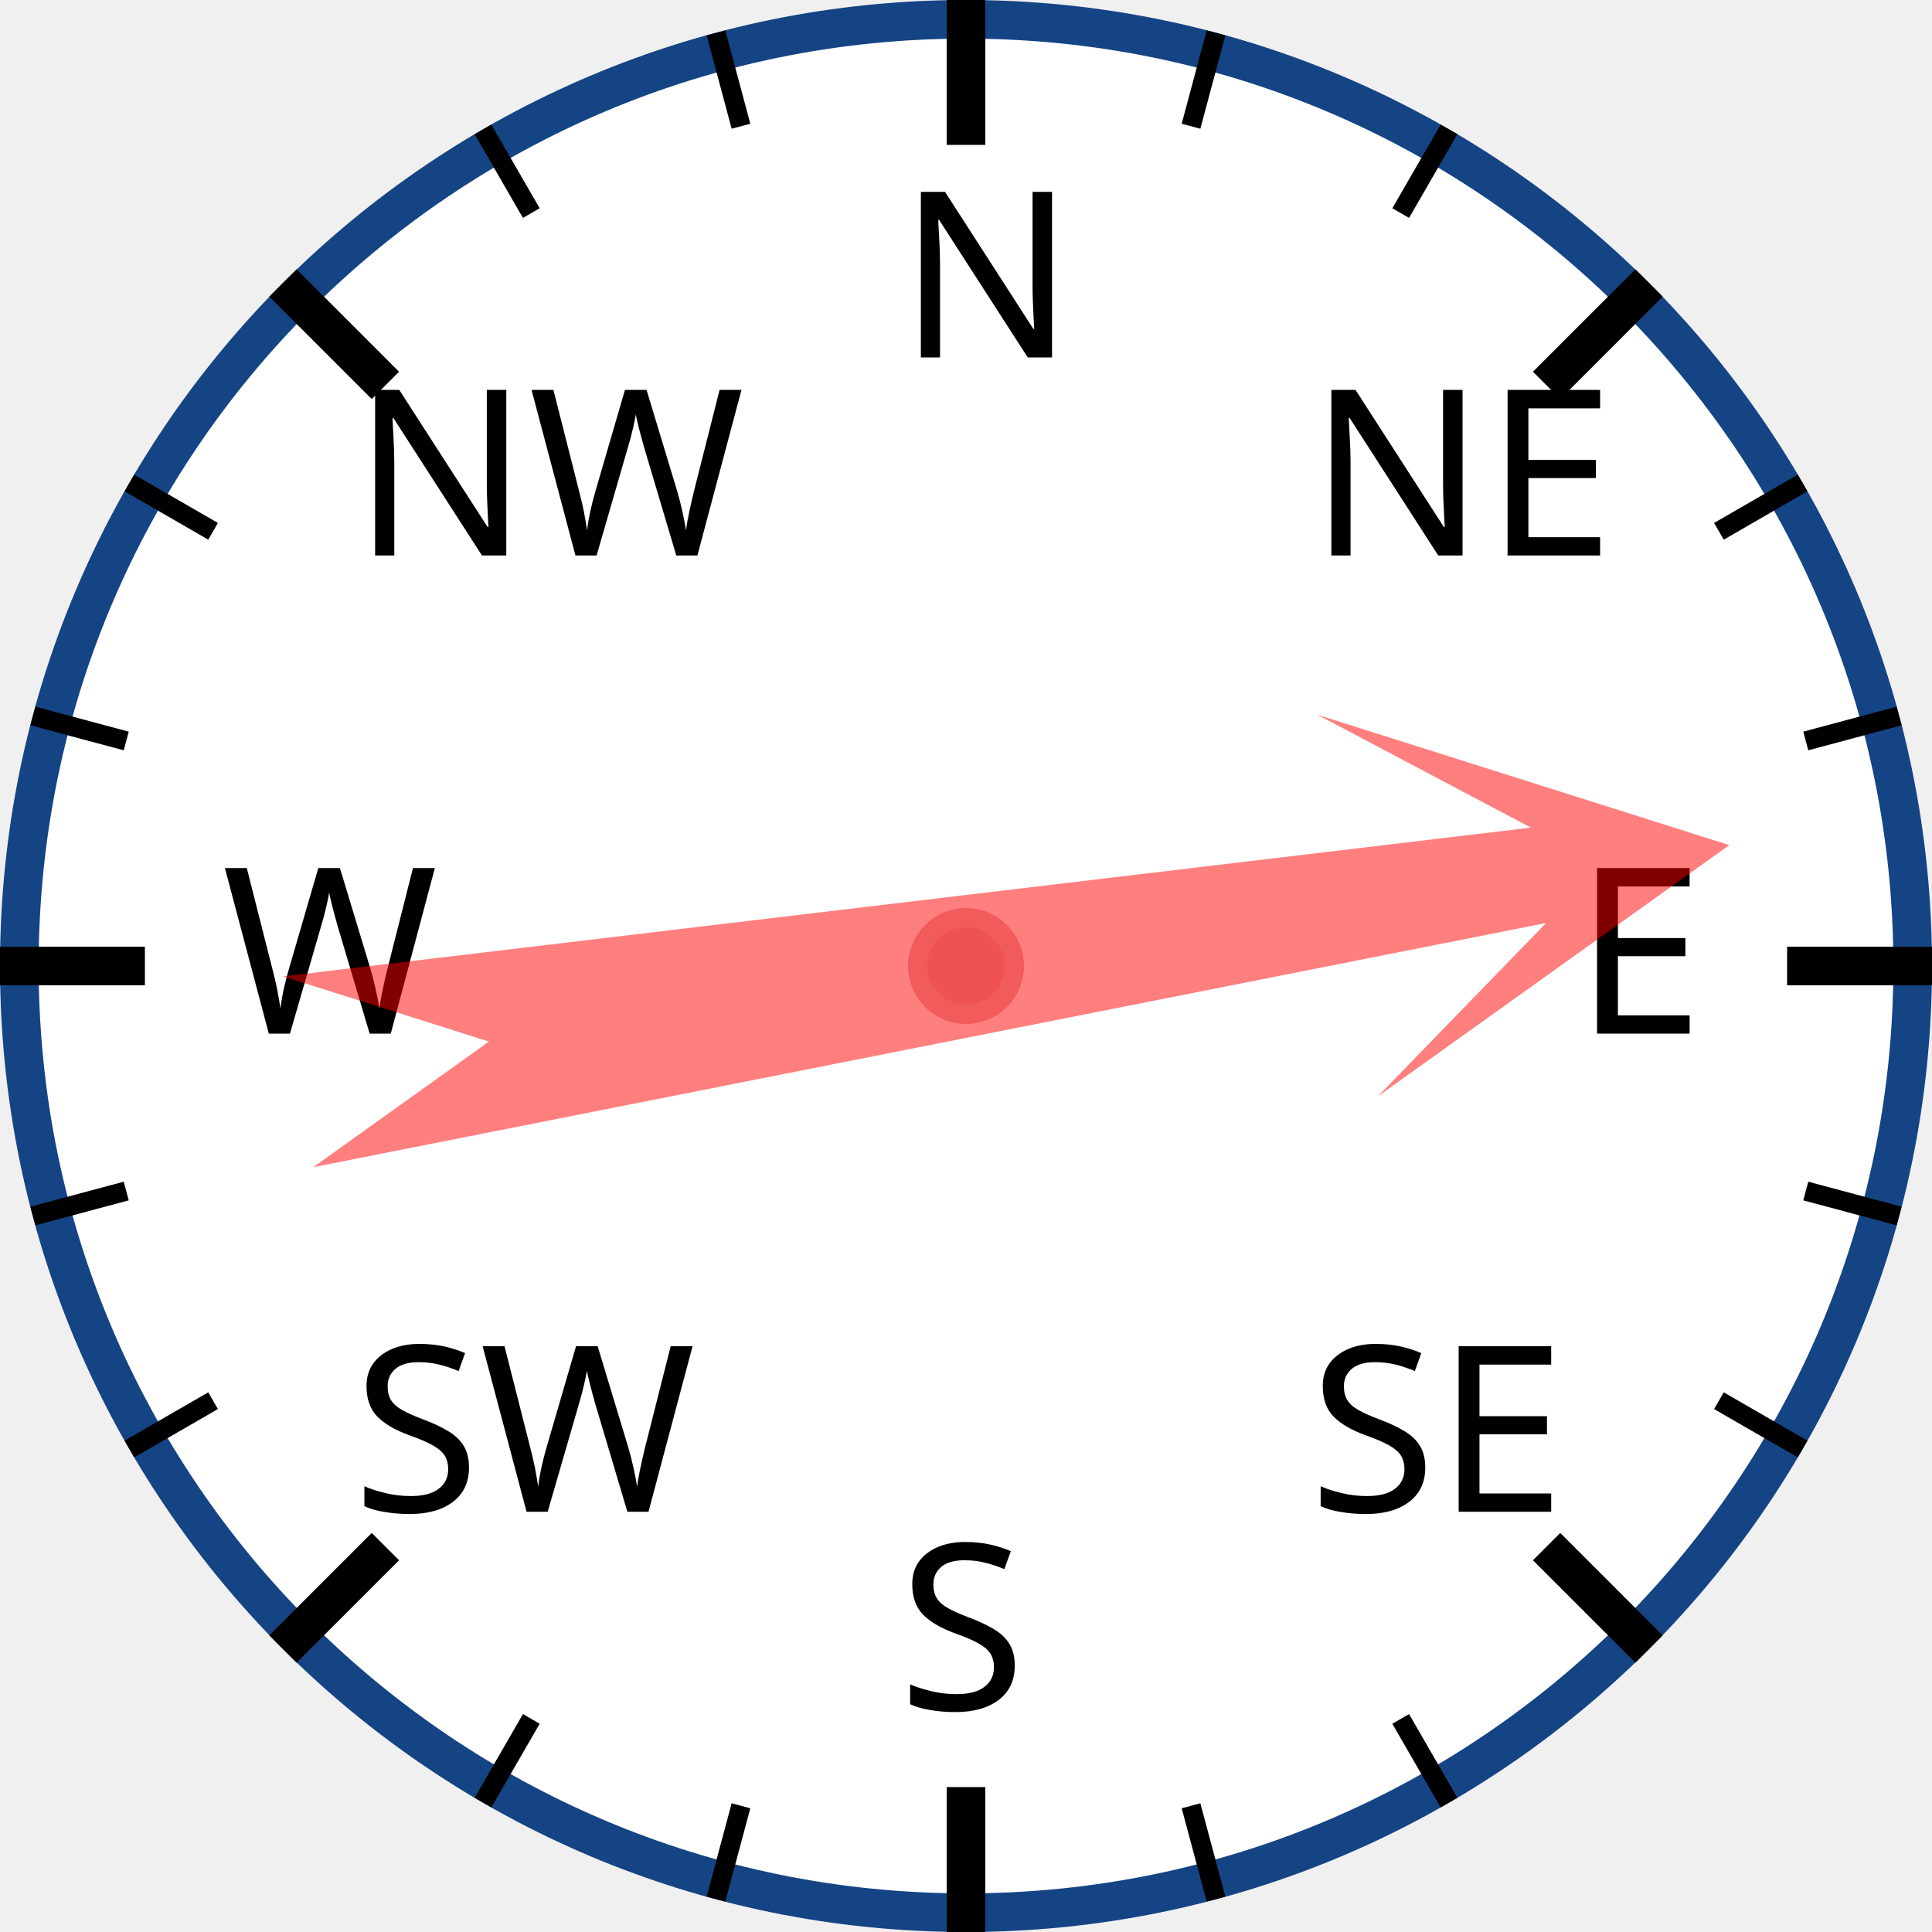
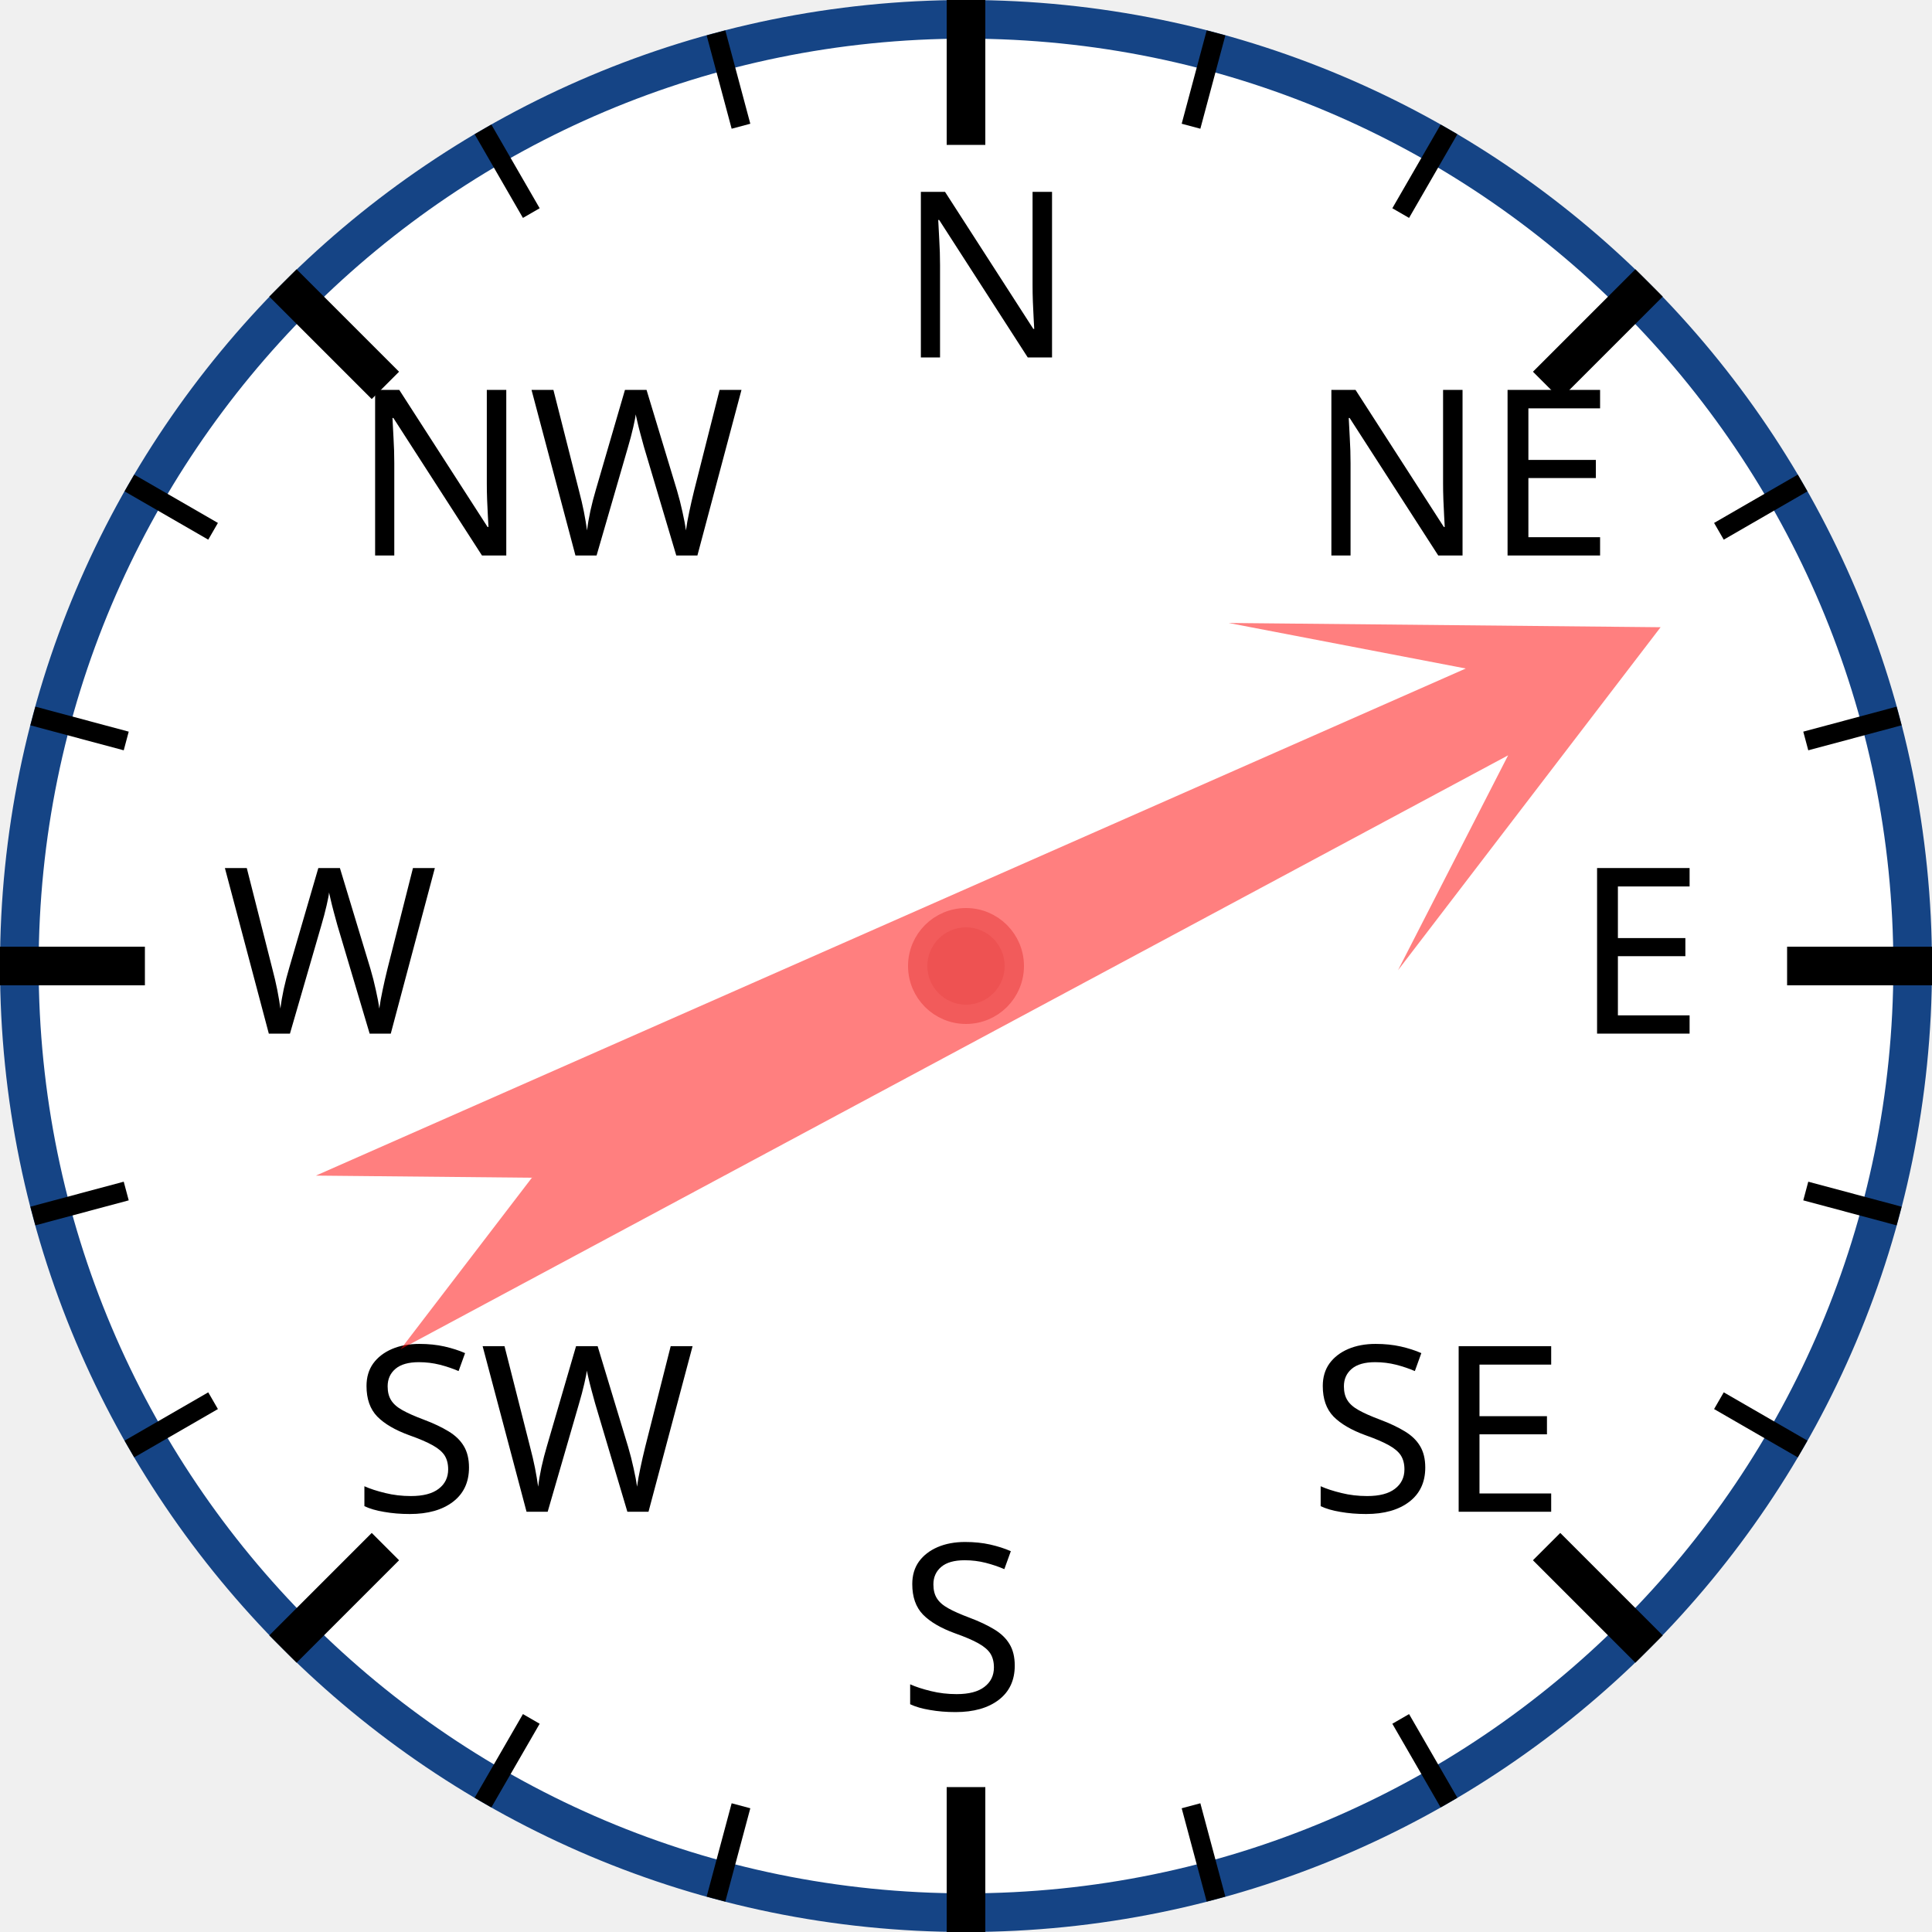
<svg xmlns="http://www.w3.org/2000/svg" width="120px" height="120px" viewBox="0 0 200 200">
  <circle cx="100" cy="100" r="98" style="fill: white; stroke: #154485; stroke-width: 4;" />
  <text x="93.0" y="37.0" style="font-family: sans-serif; font-size: 18pt;">N</text>
  <line x1="100.0" y1="0.0" x2="100.0" y2="15.0" style="stroke: black; stroke-width: 4;" />
  <line x1="74.118" y1="3.407" x2="76.706" y2="13.067" style="stroke: black; stroke-width: 2;" />
  <line x1="50" y1="13.397" x2="55" y2="22.058" style="stroke: black; stroke-width: 2;" />
  <text x="36.503" y="57.503" style="font-family: sans-serif; font-size: 18pt;">NW</text>
  <line x1="29.289" y1="29.289" x2="39.896" y2="39.896" style="stroke: black; stroke-width: 4;" />
  <line x1="13.397" y1="50" x2="22.058" y2="55" style="stroke: black; stroke-width: 2;" />
  <line x1="3.407" y1="74.118" x2="13.067" y2="76.706" style="stroke: black; stroke-width: 2;" />
  <text x="23.0" y="107.0" style="font-family: sans-serif; font-size: 18pt;">W</text>
  <line x1="0.0" y1="100.0" x2="15.0" y2="100.0" style="stroke: black; stroke-width: 4;" />
  <line x1="3.407" y1="125.882" x2="13.067" y2="123.294" style="stroke: black; stroke-width: 2;" />
  <line x1="13.397" y1="150" x2="22.058" y2="145" style="stroke: black; stroke-width: 2;" />
  <text x="36.503" y="156.497" style="font-family: sans-serif; font-size: 18pt;">SW</text>
  <line x1="29.289" y1="170.711" x2="39.896" y2="160.104" style="stroke: black; stroke-width: 4;" />
  <line x1="50" y1="186.603" x2="55" y2="177.942" style="stroke: black; stroke-width: 2;" />
  <line x1="74.118" y1="196.593" x2="76.706" y2="186.933" style="stroke: black; stroke-width: 2;" />
  <text x="93" y="177.0" style="font-family: sans-serif; font-size: 18pt;">S</text>
  <line x1="100" y1="200.0" x2="100" y2="185.0" style="stroke: black; stroke-width: 4;" />
  <line x1="125.882" y1="196.593" x2="123.294" y2="186.933" style="stroke: black; stroke-width: 2;" />
  <line x1="150.0" y1="186.603" x2="145.0" y2="177.942" style="stroke: black; stroke-width: 2;" />
  <text x="135.497" y="156.497" style="font-family: sans-serif; font-size: 18pt;">SE</text>
  <line x1="170.711" y1="170.711" x2="160.104" y2="160.104" style="stroke: black; stroke-width: 4;" />
  <line x1="186.603" y1="150" x2="177.942" y2="145" style="stroke: black; stroke-width: 2;" />
  <line x1="196.593" y1="125.882" x2="186.933" y2="123.294" style="stroke: black; stroke-width: 2;" />
  <text x="163.0" y="107" style="font-family: sans-serif; font-size: 18pt;">E</text>
  <line x1="200.0" y1="100" x2="185.0" y2="100" style="stroke: black; stroke-width: 4;" />
  <line x1="196.593" y1="74.118" x2="186.933" y2="76.706" style="stroke: black; stroke-width: 2;" />
  <line x1="186.603" y1="50" x2="177.942" y2="55" style="stroke: black; stroke-width: 2;" />
  <text x="135.497" y="57.503" style="font-family: sans-serif; font-size: 18pt;">NE</text>
  <line x1="170.711" y1="29.289" x2="160.104" y2="39.896" style="stroke: black; stroke-width: 4;" />
  <line x1="150" y1="13.397" x2="145" y2="22.058" style="stroke: black; stroke-width: 2;" />
  <line x1="125.882" y1="3.407" x2="123.294" y2="13.067" style="stroke: black; stroke-width: 2;" />
-   <polygon points="100 20 120 60 105 40 110 170 100 150 90 170 95 40 80 60" style="fill: red; fill-opacity: 0.5;" transform="rotate(81,100,100)" />
+   <polygon points="100 20 120 60 105 40 110 170 100 150 90 170 95 40 80 60" style="fill: red; fill-opacity: 0.5;" transform="rotate(64,100,100)" />
  <circle cx="100" cy="100" r="5" style="fill: #EE5252; stroke: #F25B5B; stroke-width: 2;" />
</svg>
